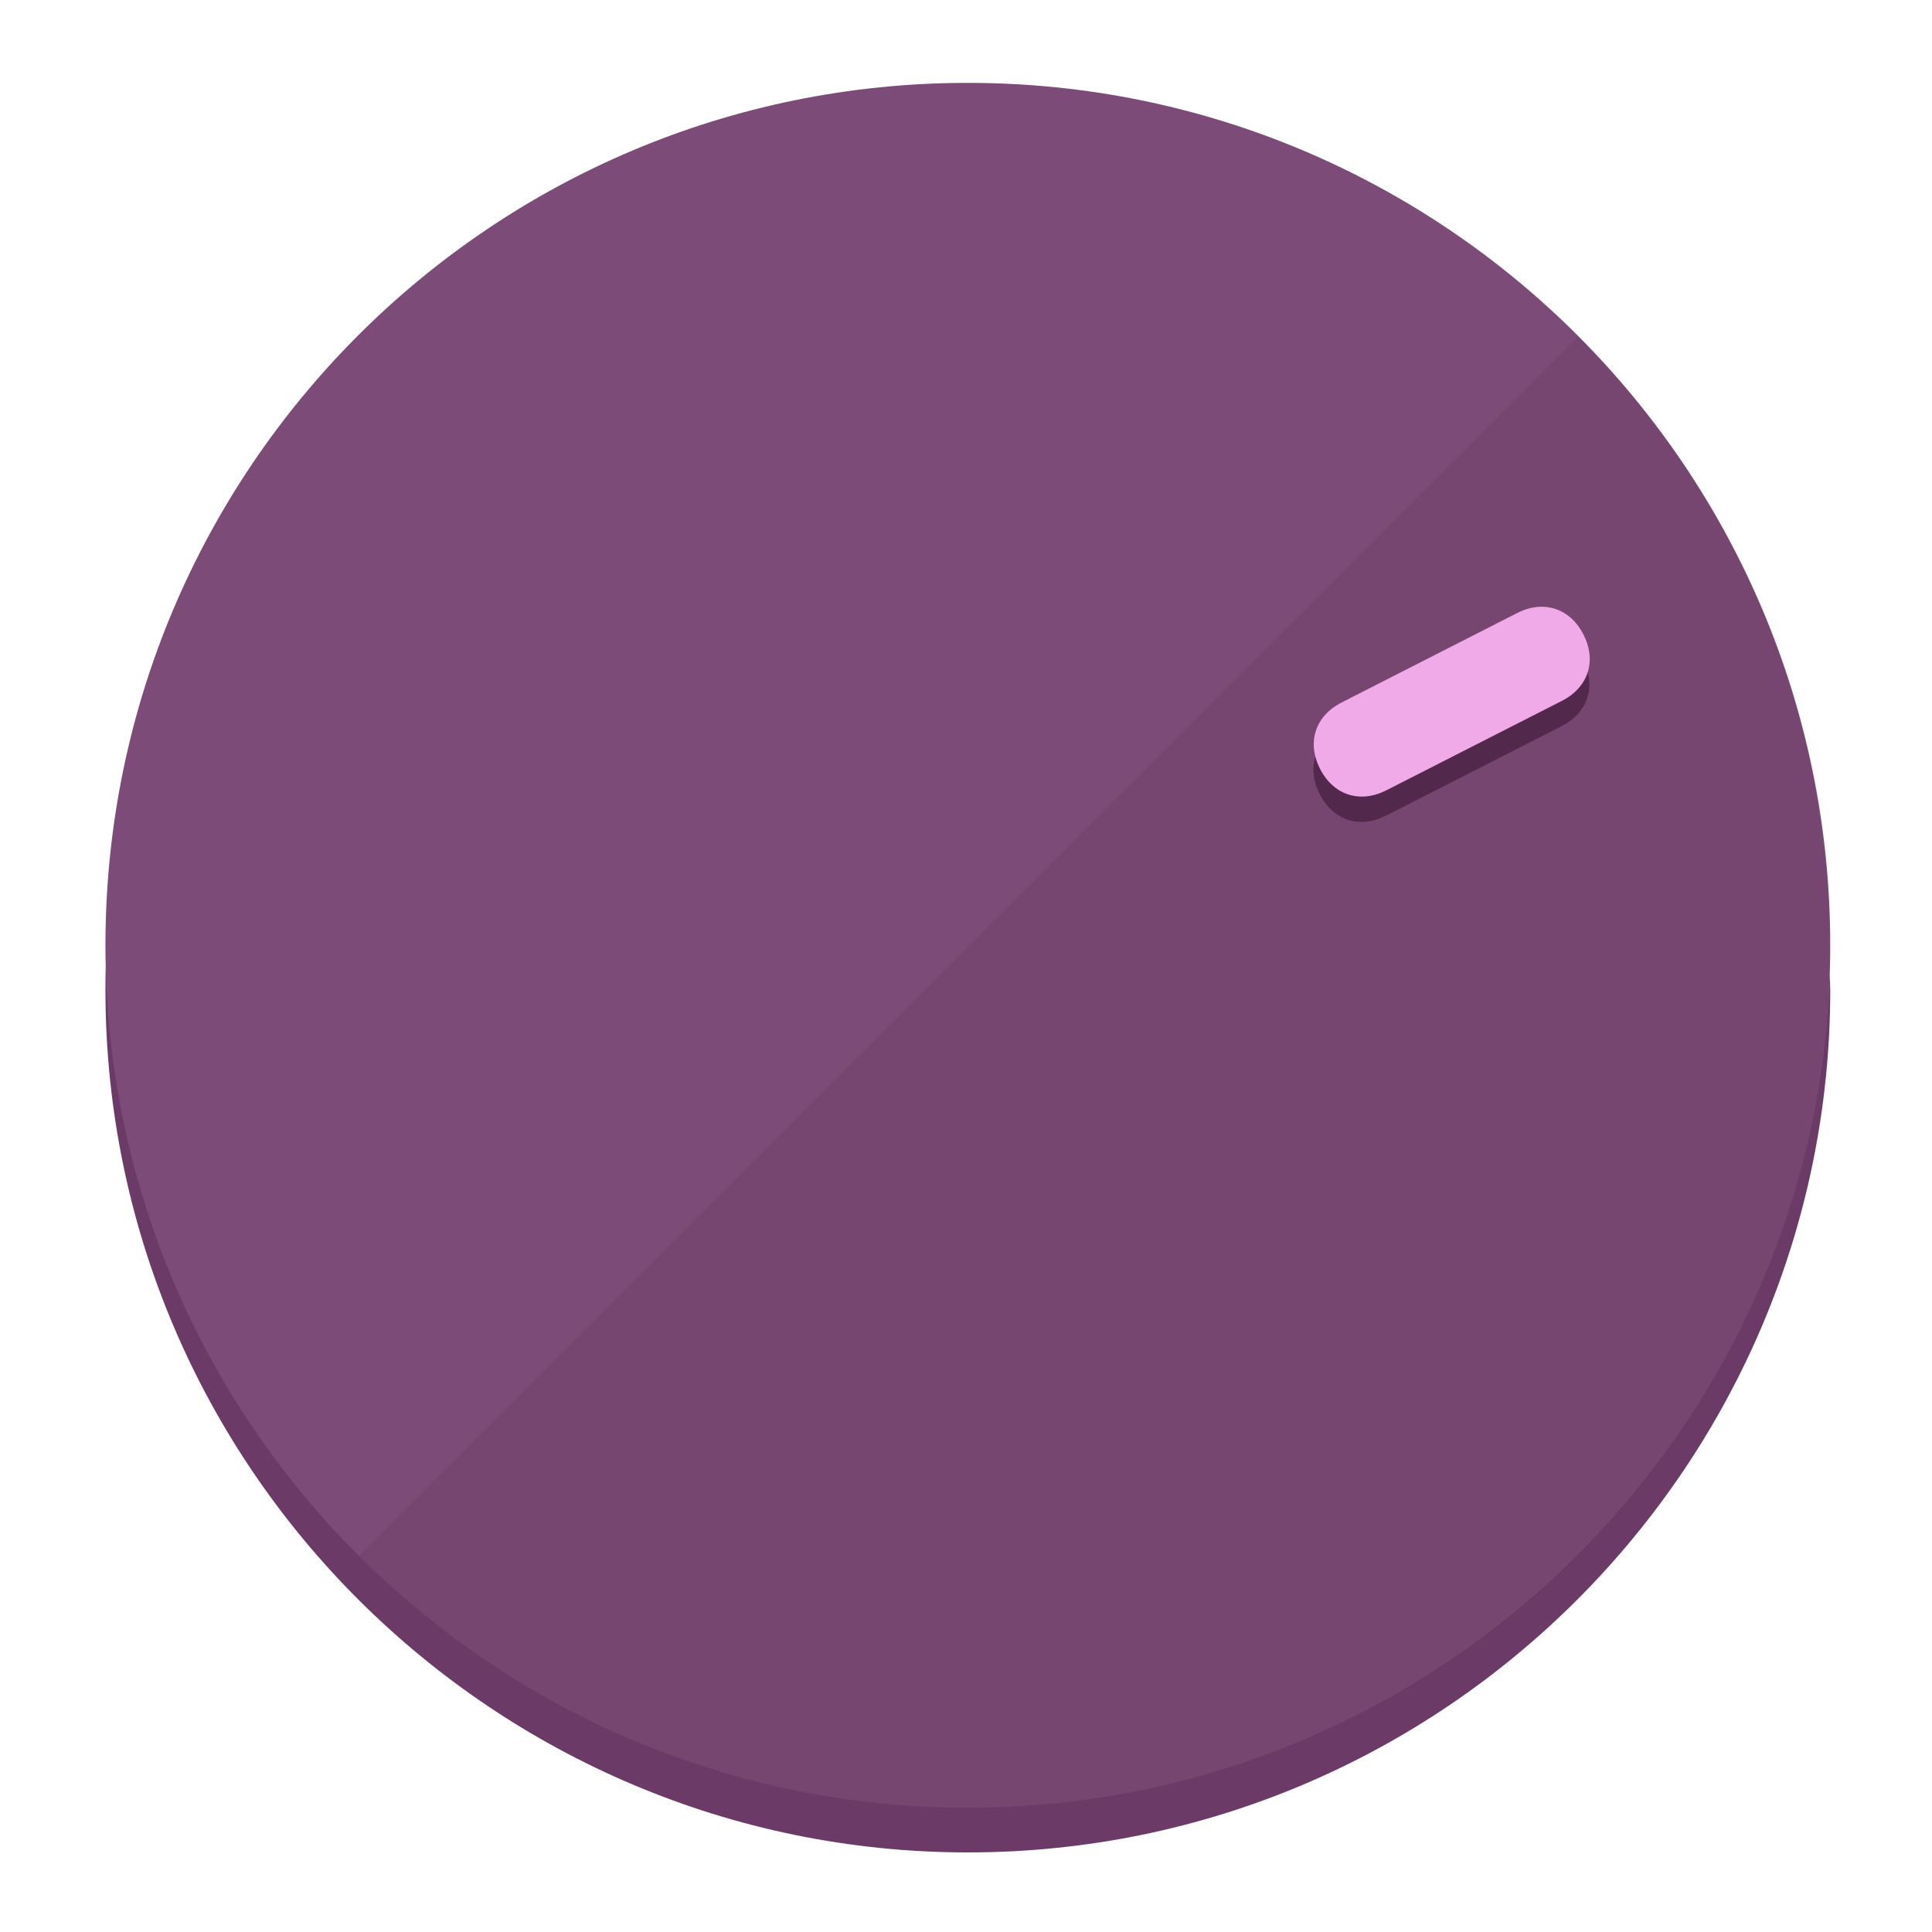
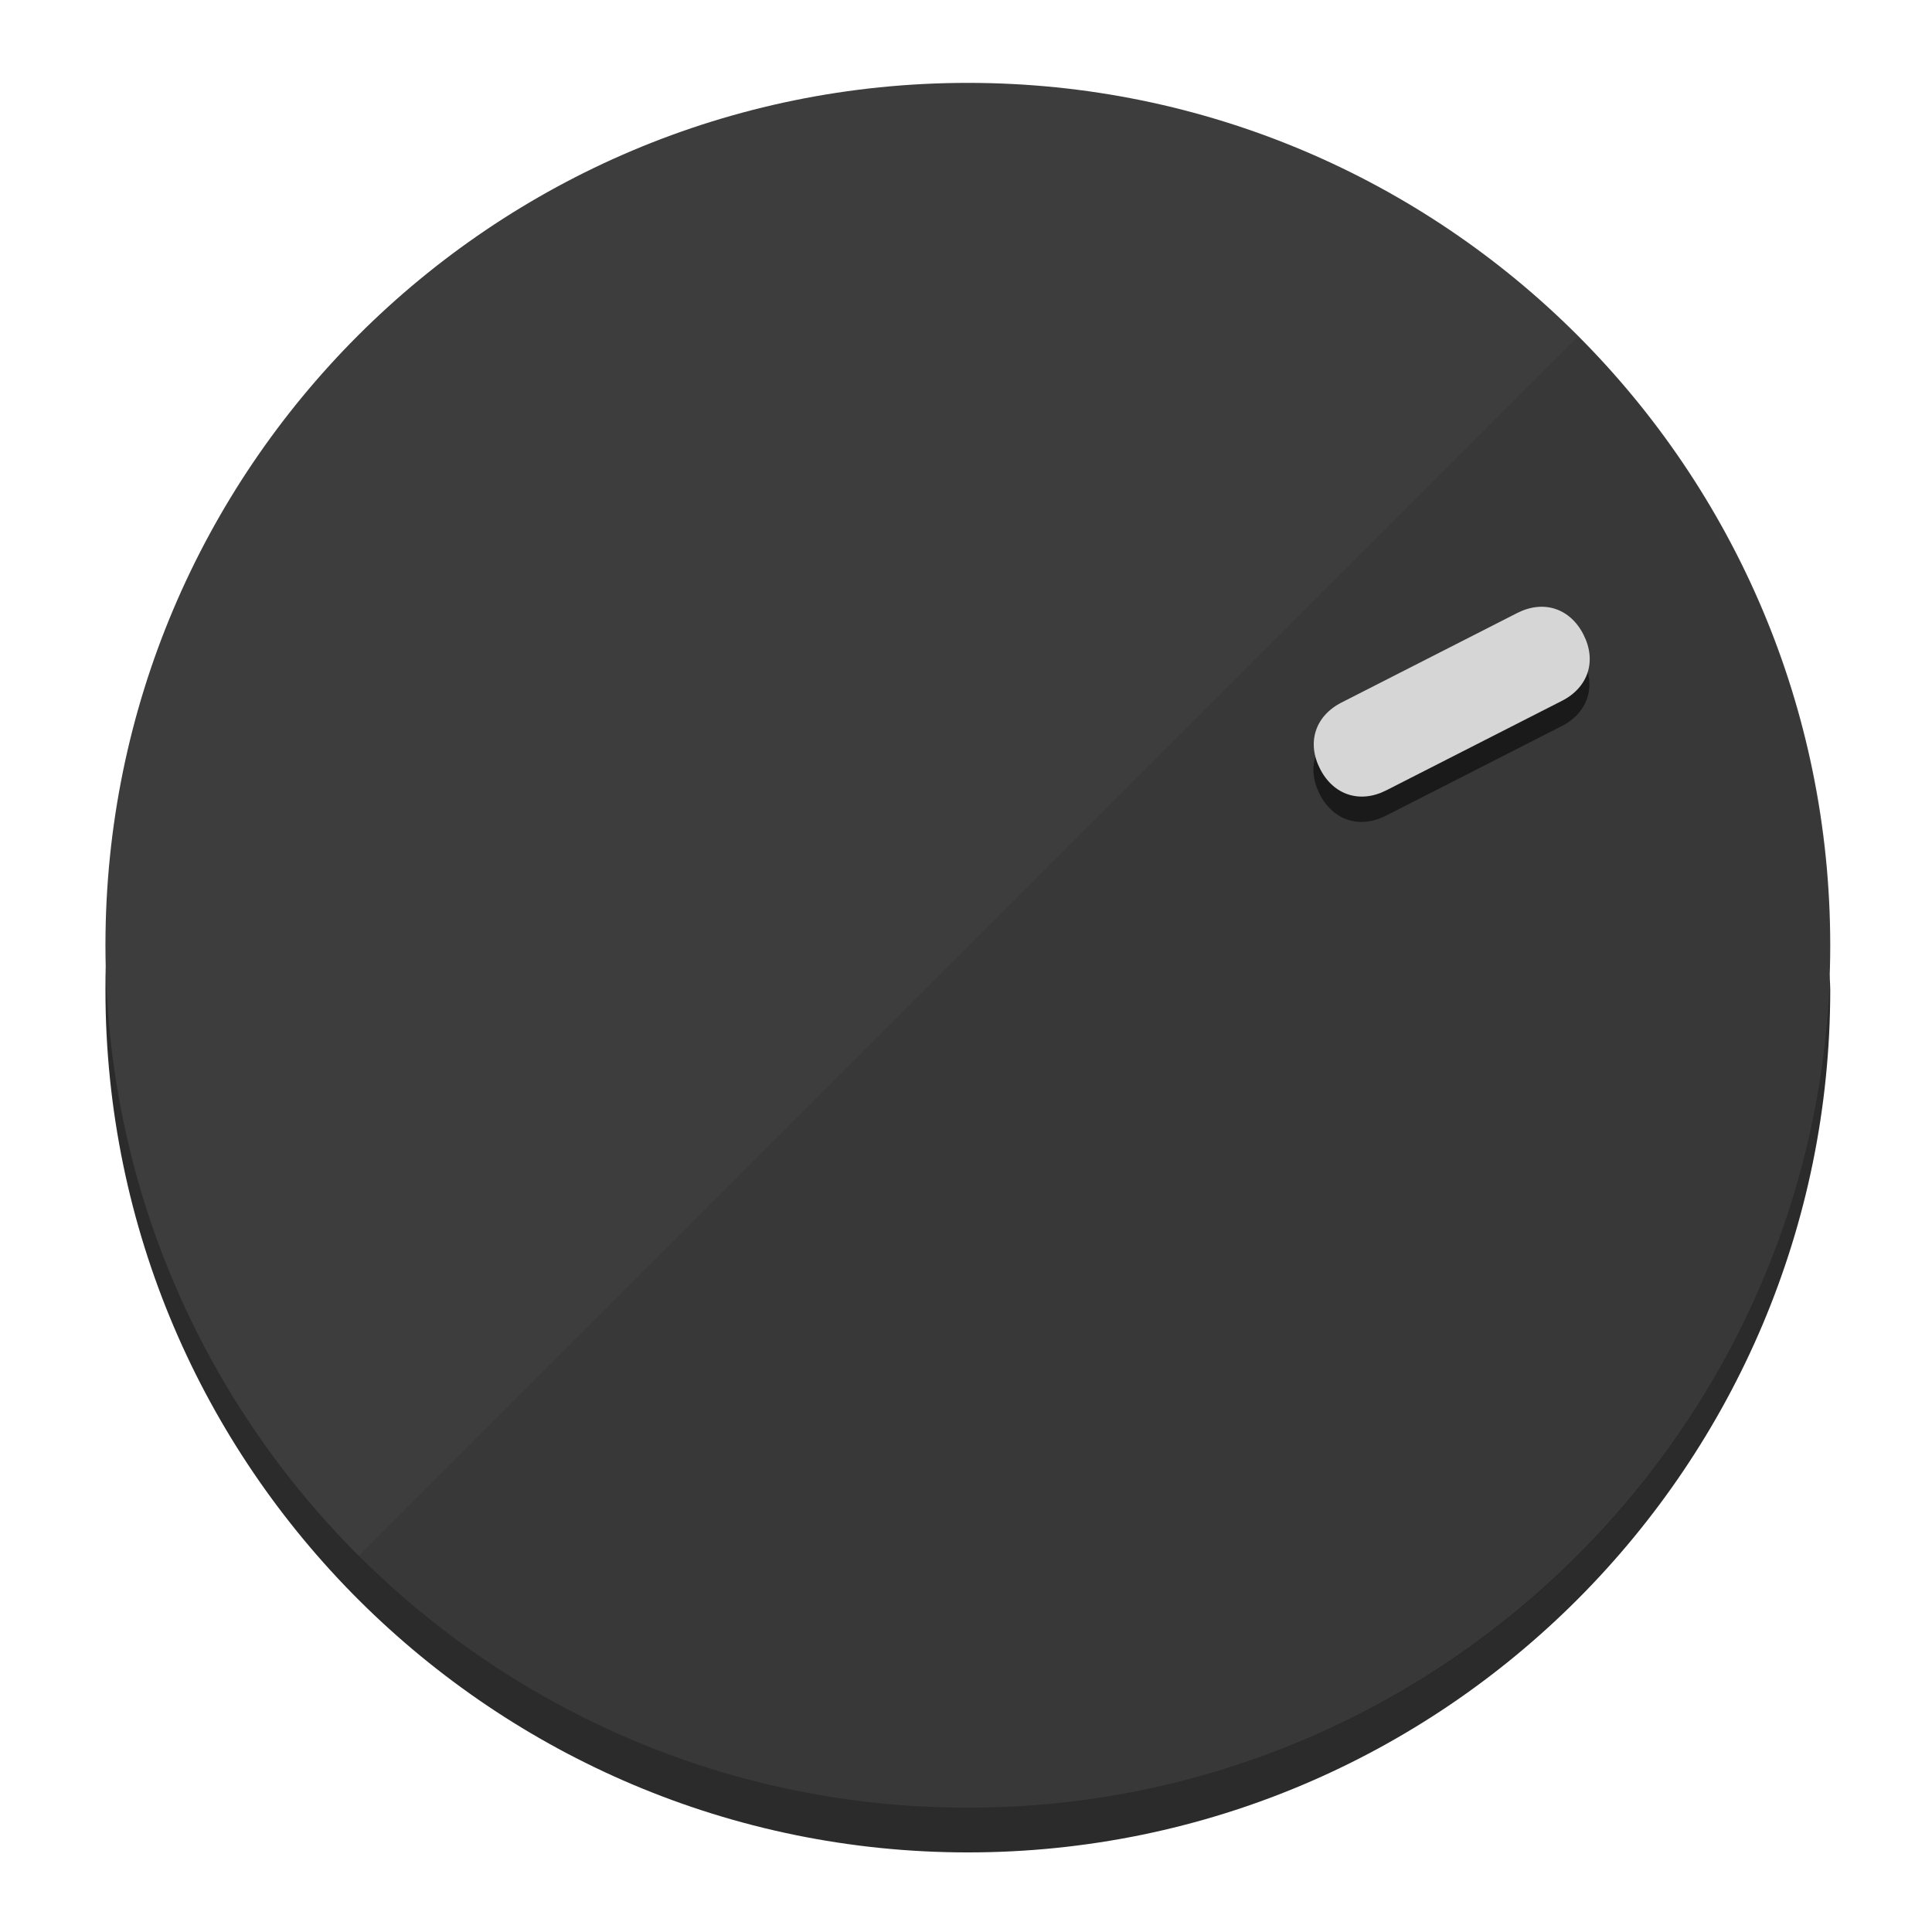
<svg xmlns="http://www.w3.org/2000/svg" height="120px" width="120px" version="1.1" id="Layer_1" viewBox="0 0 496.8 496.8" xml:space="preserve">
  <defs id="defs23" />
  <g id="g3158">
-     <path style="display:inline;fill:#6B3A66;fill-opacity:1;stroke-width:1.584" d="m 248.875,445.92 c 116.582,0 212.89,-91.238 220.493,-205.286 0,5.069 1.267,8.87 1.267,13.939 0,121.651 -98.842,221.76 -221.76,221.76 -121.651,0 -221.76,-98.842 -221.76,-221.76 0,-5.069 0,-8.87 1.267,-13.939 7.603,114.048 103.91,205.286 220.493,205.286 z" id="path8" />
-     <circle style="display:inline;fill:#7D4B78;fill-opacity:1;stroke-width:1.584" cx="248.875" cy="243.071" r="221.76" id="circle12" />
-     <path style="display:inline;fill:#52294D;fill-opacity:0.154;stroke-width:1.587" d="m 405.744,86.606 c 86.308,86.308 86.308,227.193 0,313.5 -86.308,86.308 -227.193,86.308 -313.5,0" id="path14" />
+     <path style="display:inline;fill:#2B2B2B;fill-opacity:1;stroke-width:1.584" d="m 248.875,445.92 c 116.582,0 212.89,-91.238 220.493,-205.286 0,5.069 1.267,8.87 1.267,13.939 0,121.651 -98.842,221.76 -221.76,221.76 -121.651,0 -221.76,-98.842 -221.76,-221.76 0,-5.069 0,-8.87 1.267,-13.939 7.603,114.048 103.91,205.286 220.493,205.286 z" id="path8" />
+     <circle style="display:inline;fill:#3D3D3D;fill-opacity:1;stroke-width:1.584" cx="248.875" cy="243.071" r="221.76" id="circle12" />
+     <path style="display:inline;fill:#1A1A1A;fill-opacity:0.154;stroke-width:1.587" d="m 405.744,86.606 c 86.308,86.308 86.308,227.193 0,313.5 -86.308,86.308 -227.193,86.308 -313.5,0" id="path14" />
  </g>
  <g id="g3198">
    <circle style="display:none;fill:#000000;fill-opacity:0;stroke-width:1.584" cx="329.835" cy="-110.802" r="221.76" id="circle12-3" transform="rotate(63)" />
-     <path style="display:inline;fill:#52294D;fill-opacity:1;stroke-width:1.584" d="m 356.39,209.744 c -6.774,3.452 -13.592,1.237 -17.044,-5.538 v 0 c -3.452,-6.774 -1.237,-13.592 5.538,-17.044 l 45.163,-23.012 c 6.775,-3.452 13.592,-1.237 17.044,5.538 v 0 c 3.452,6.774 1.237,13.592 -5.538,17.044 z" id="path3789" />
-     <path style="display:inline;fill:#F0AAE8;stroke-width:1.584" d="m 356.478,203.228 c -6.774,3.452 -13.592,1.237 -17.044,-5.538 v 0 c -3.452,-6.774 -1.237,-13.592 5.538,-17.044 l 45.163,-23.012 c 6.774,-3.452 13.592,-1.237 17.044,5.538 v 0 c 3.452,6.775 1.237,13.592 -5.538,17.044 z" id="path915" />
+     <path style="display:inline;fill:#1A1A1A;fill-opacity:1;stroke-width:1.584" d="m 356.39,209.744 c -6.774,3.452 -13.592,1.237 -17.044,-5.538 v 0 c -3.452,-6.774 -1.237,-13.592 5.538,-17.044 l 45.163,-23.012 c 6.775,-3.452 13.592,-1.237 17.044,5.538 v 0 c 3.452,6.774 1.237,13.592 -5.538,17.044 z" id="path3789" />
+     <path style="display:inline;fill:#D6D6D6;stroke-width:1.584" d="m 356.478,203.228 c -6.774,3.452 -13.592,1.237 -17.044,-5.538 v 0 c -3.452,-6.774 -1.237,-13.592 5.538,-17.044 l 45.163,-23.012 c 6.774,-3.452 13.592,-1.237 17.044,5.538 v 0 c 3.452,6.775 1.237,13.592 -5.538,17.044 z" id="path915" />
  </g>
</svg>
